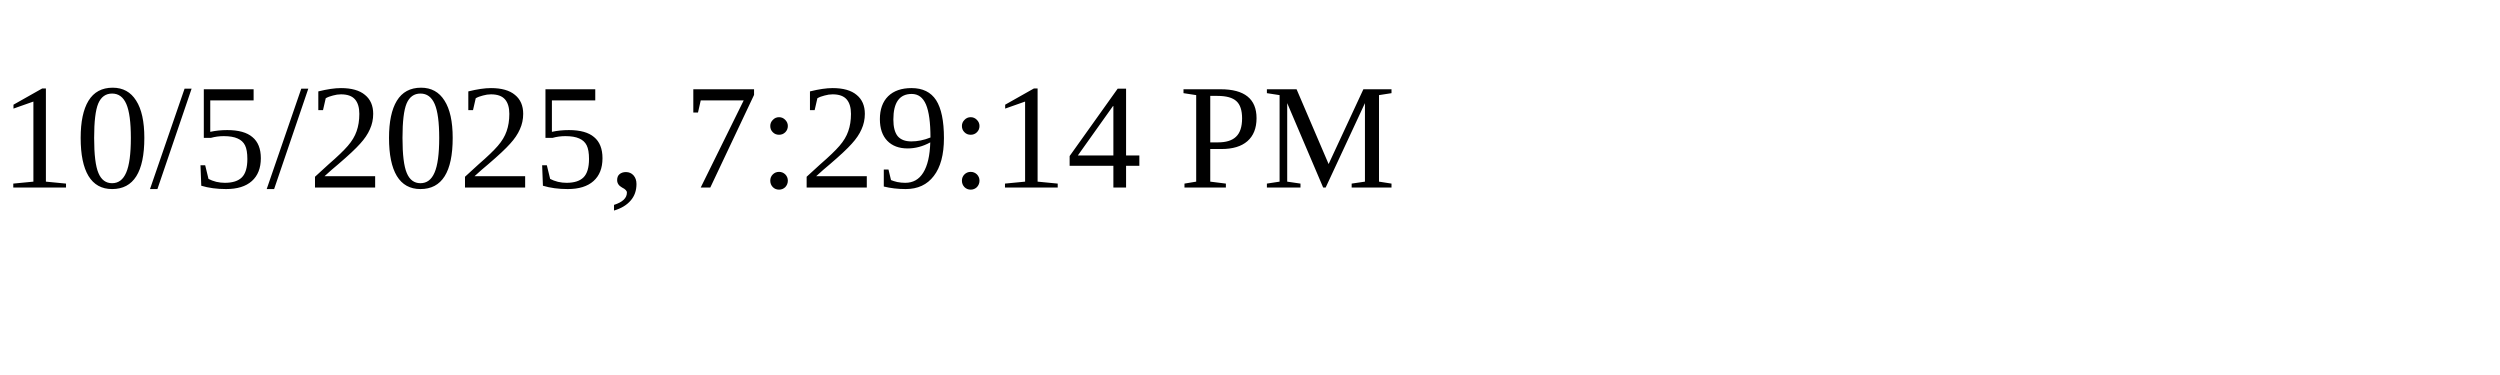
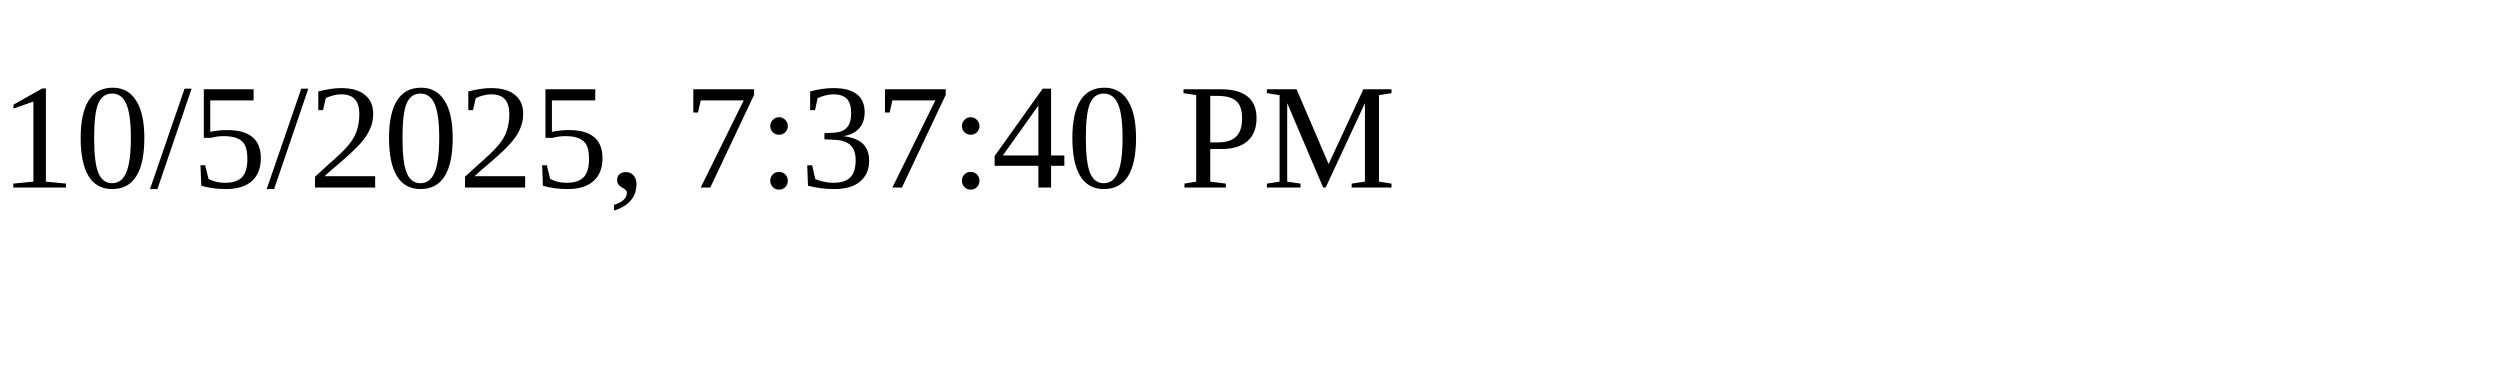
<svg xmlns="http://www.w3.org/2000/svg" height="30" width="200">
-   <text x="0" y="15">10/5/2025, 7:29:14 PM</text>
+   <text x="0" y="15">10/5/2025, 7:37:40 PM</text>
</svg>
